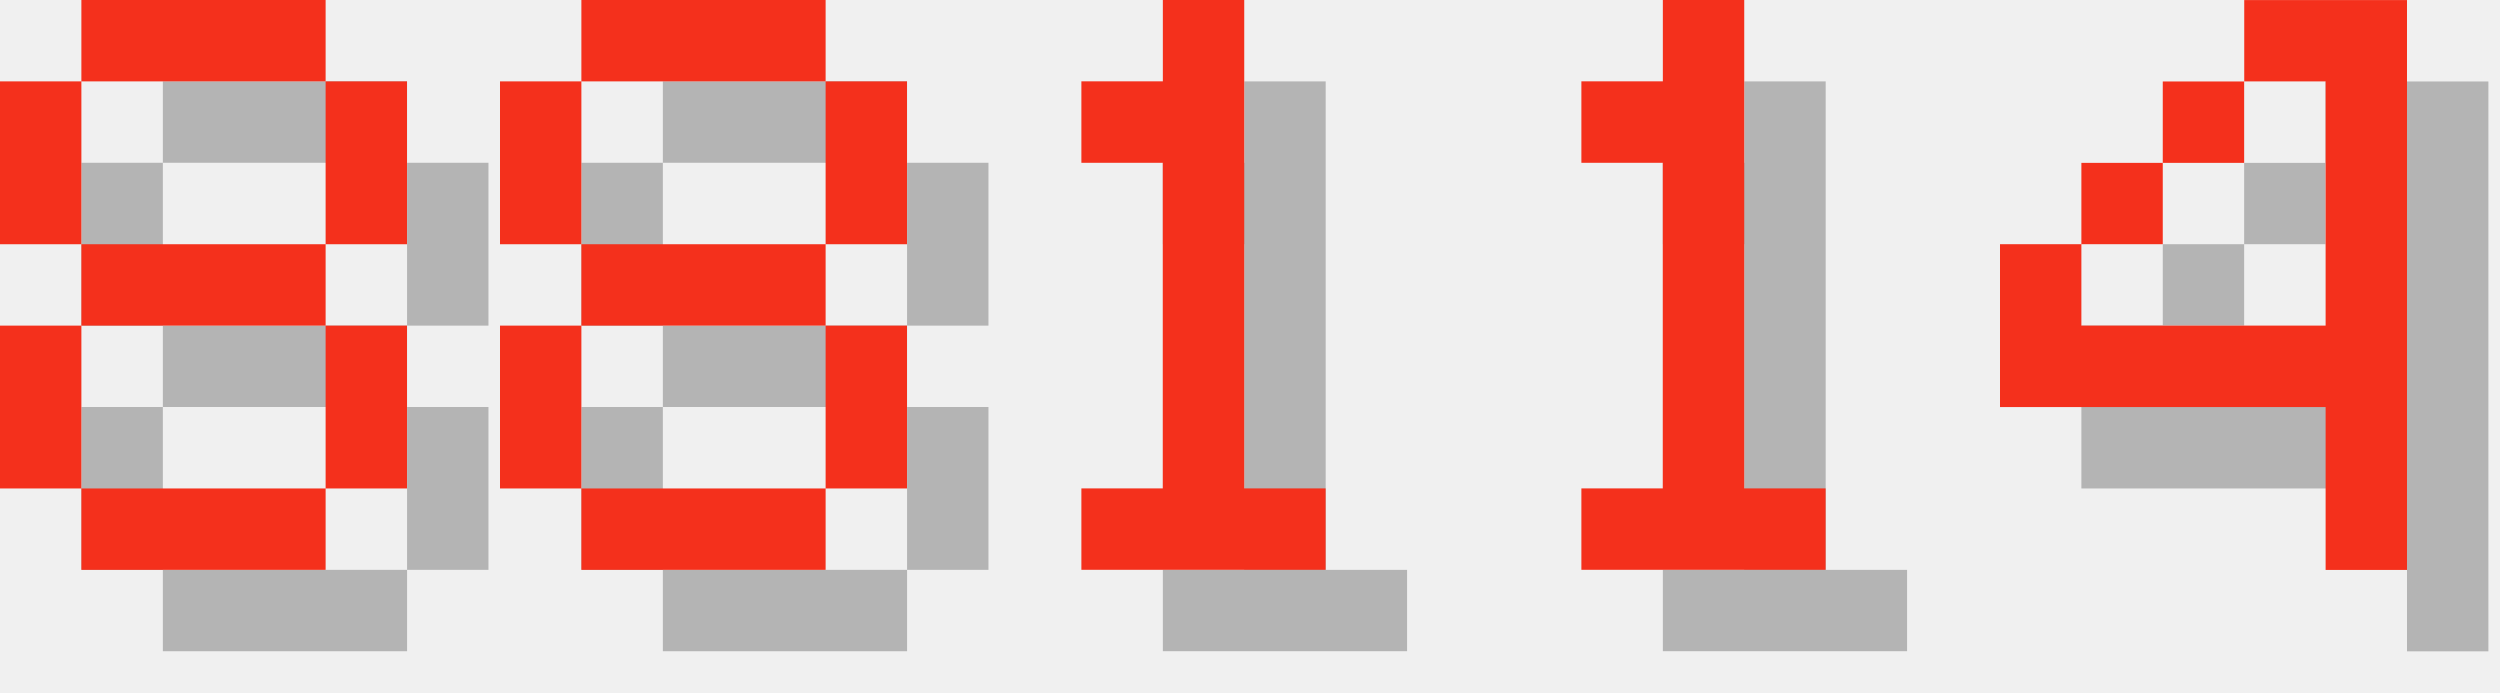
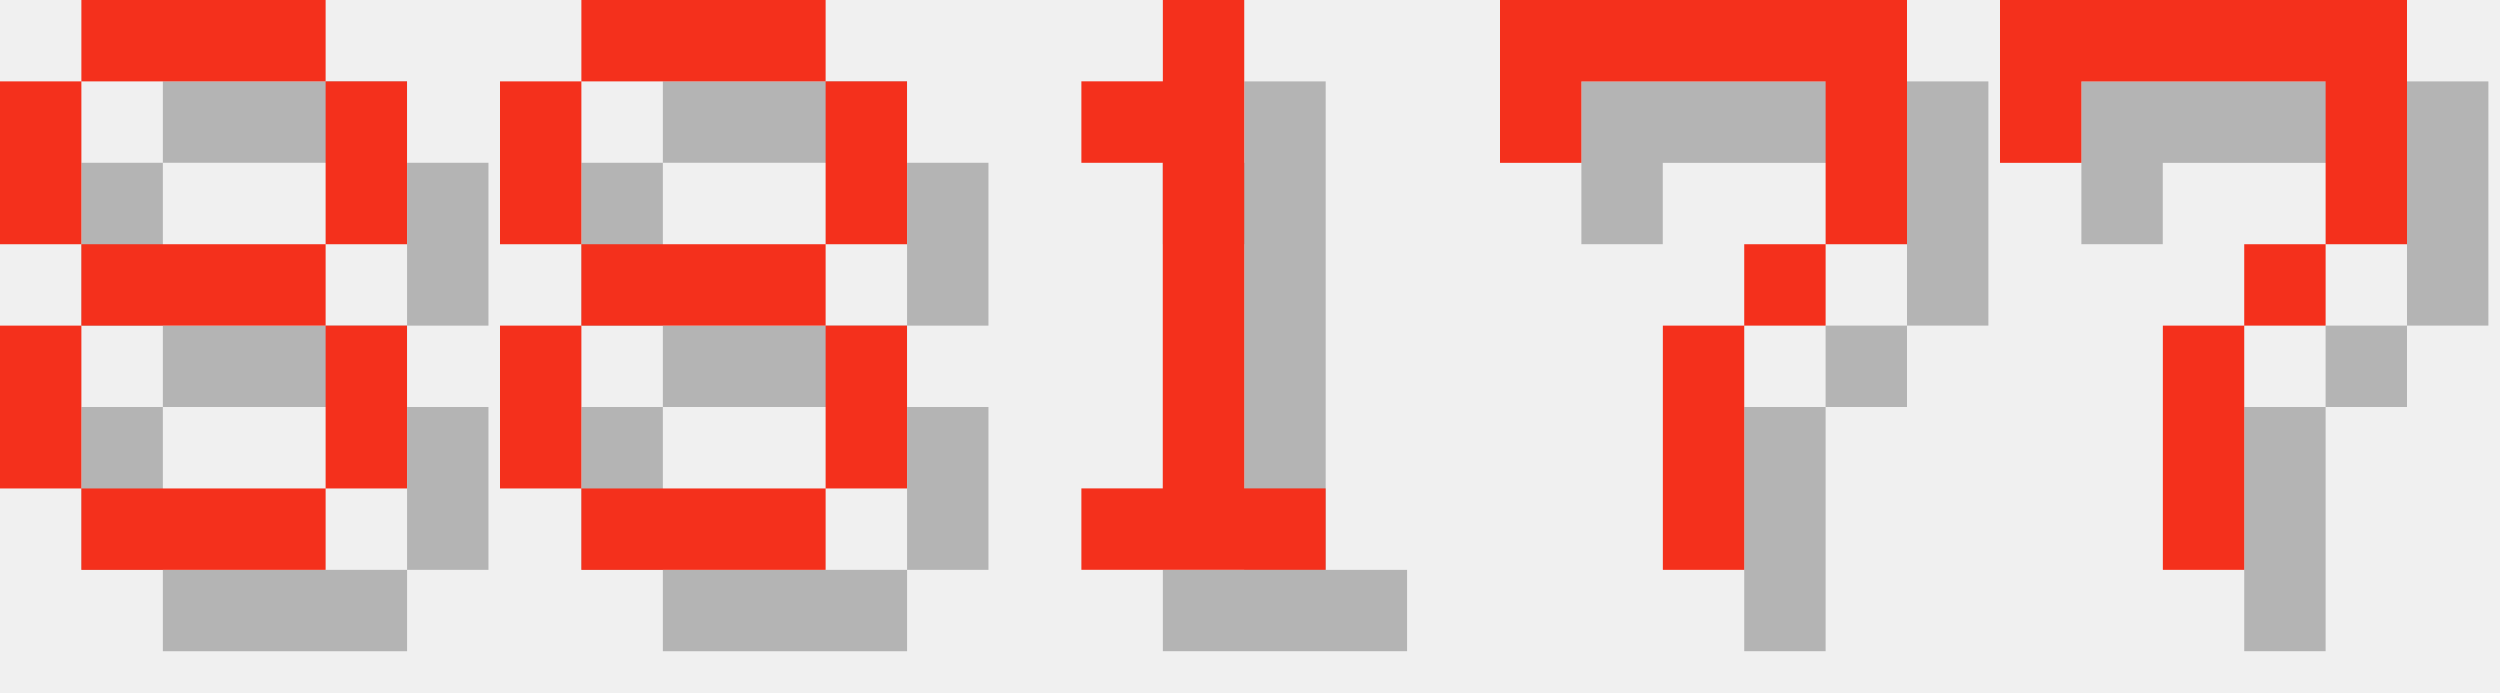
<svg xmlns="http://www.w3.org/2000/svg" version="1.1" width="130.0" height="36">
  <style>
        .text-foreground {
            fill: #F4301C;
        }
        .text-shadow {
            fill: #000000;
            fill-opacity: 0.25;
        }
    </style>
  <g class="digit" id="digit_8" transform="translate(0.0, 0), scale(4)">
    <path id="digit_8_shadow" class="text-shadow" d="m2.117 1.058v1.058h3.175v-1.058h-3.175zm3.175 1.058v2.117h1.058v-2.117h-1.058zm0 2.117h-3.175v1.058h3.175v-1.058zm0 1.058v2.117h1.058v-2.117h-1.058zm0 2.117h-3.175v1.058h3.175v-1.058zm-3.175 0v-2.117h-1.058v2.117h1.058zm0-3.175v-2.117h-1.058v2.117h1.058z" fill-opacity=".5" style="paint-order:stroke fill markers" />
    <path id="digit_8_fg" class="text-foreground" d="m1.058 0v1.058h3.175v-1.058h-3.175zm3.175 1.058v2.117h1.058v-2.117h-1.058zm0 2.117h-3.175v1.058h3.175v-1.058zm0 1.058v2.117h1.058v-2.117h-1.058zm0 2.117h-3.175v1.058h3.175v-1.058zm-3.175 0v-2.117h-1.058v2.117h1.058zm0-3.175v-2.117h-1.058v2.117h1.058z" fill="#fff" style="paint-order:stroke fill markers" />
  </g>
  <g class="digit" id="digit_8" transform="translate(26.0, 0), scale(4)">
    <path id="digit_8_shadow" class="text-shadow" d="m2.117 1.058v1.058h3.175v-1.058h-3.175zm3.175 1.058v2.117h1.058v-2.117h-1.058zm0 2.117h-3.175v1.058h3.175v-1.058zm0 1.058v2.117h1.058v-2.117h-1.058zm0 2.117h-3.175v1.058h3.175v-1.058zm-3.175 0v-2.117h-1.058v2.117h1.058zm0-3.175v-2.117h-1.058v2.117h1.058z" fill-opacity=".5" style="paint-order:stroke fill markers" />
    <path id="digit_8_fg" class="text-foreground" d="m1.058 0v1.058h3.175v-1.058h-3.175zm3.175 1.058v2.117h1.058v-2.117h-1.058zm0 2.117h-3.175v1.058h3.175v-1.058zm0 1.058v2.117h1.058v-2.117h-1.058zm0 2.117h-3.175v1.058h3.175v-1.058zm-3.175 0v-2.117h-1.058v2.117h1.058zm0-3.175v-2.117h-1.058v2.117h1.058z" fill="#fff" style="paint-order:stroke fill markers" />
  </g>
  <g class="digit" id="digit_1" transform="translate(52.0, 0), scale(4)">
    <path id="digit_1_shadow" class="text-shadow" d="m2.117 2.117v1.058h1.058v4.233h-1.058v1.058h3.175v-1.058h-1.058v-6.35h-1.058v1.058h-1.058z" fill-opacity=".5" style="paint-order:stroke fill markers" />
    <path id="digit_1_fg" class="text-foreground" d="m1.058 1.058v1.058h1.058v4.233h-1.058v1.058h3.175v-1.058h-1.058v-6.35h-1.058v1.058h-1.058z" fill="#fff" style="paint-order:stroke fill markers" />
  </g>
-   <g class="digit" id="digit_1" transform="translate(78.0, 0), scale(4)">
-     <path id="digit_1_shadow" class="text-shadow" d="m2.117 2.117v1.058h1.058v4.233h-1.058v1.058h3.175v-1.058h-1.058v-6.35h-1.058v1.058h-1.058z" fill-opacity=".5" style="paint-order:stroke fill markers" />
-     <path id="digit_1_fg" class="text-foreground" d="m1.058 1.058v1.058h1.058v4.233h-1.058v1.058h3.175v-1.058h-1.058v-6.35h-1.058v1.058h-1.058z" fill="#fff" style="paint-order:stroke fill markers" />
+   <g class="digit" id="digit_7" transform="translate(78.0, 0), scale(4)">
+     <path id="digit_7_shadow" class="text-shadow" d="m1.058 1.058 2e-6 2.117h1.058v-1.058h3.175v1.058l2e-7 1.058h-1.058v1.058h-1.058l4e-7 3.175 1.058 1e-7v-3.175h1.058v-1.058h1.058l5e-7 -1.058v-2.117z" fill-opacity=".5" style="paint-order:stroke fill markers" />
+     <path id="digit_7_fg" class="text-foreground" d="m0 0 2e-6 2.117h1.058v-1.058h3.175v1.058l2e-7 1.058h-1.058v1.058h-1.058l4e-7 3.175 1.058 1e-7v-3.175h1.058v-1.058h1.058l5e-7 -1.058v-2.117z" fill="#fff" style="paint-order:stroke fill markers" />
  </g>
-   <g class="digit" id="digit_4" transform="translate(104.0, 0), scale(4)">
-     <path id="digit_4_shadow" class="text-shadow" d="m4.233 1.058v1.058h1.058v3.175h-3.175v-1.058h-1.058v2.117h4.233v2.117h1.058v-7.408h-2.117zm-2.117 3.175h1.058v-1.058h-1.058v1.058zm1.058-1.058h1.058v-1.058h-1.058v1.058z" fill-opacity=".5" style="paint-order:stroke fill markers" />
-     <path id="digit_4_fg" class="text-foreground" d="m3.175 0v1.058h1.058v3.175h-3.175v-1.058h-1.058v2.117h4.233v2.117h1.058v-7.408h-2.117zm-2.117 3.175h1.058v-1.058h-1.058v1.058zm1.058-1.058h1.058v-1.058h-1.058v1.058z" fill="#fff" style="paint-order:stroke fill markers" />
+   <g class="digit" id="digit_7" transform="translate(104.0, 0), scale(4)">
+     <path id="digit_7_shadow" class="text-shadow" d="m1.058 1.058 2e-6 2.117h1.058v-1.058h3.175v1.058l2e-7 1.058h-1.058v1.058h-1.058l4e-7 3.175 1.058 1e-7v-3.175h1.058v-1.058h1.058l5e-7 -1.058v-2.117z" fill-opacity=".5" style="paint-order:stroke fill markers" />
+     <path id="digit_7_fg" class="text-foreground" d="m0 0 2e-6 2.117h1.058v-1.058h3.175v1.058l2e-7 1.058h-1.058v1.058h-1.058l4e-7 3.175 1.058 1e-7v-3.175h1.058v-1.058h1.058l5e-7 -1.058v-2.117z" fill="#fff" style="paint-order:stroke fill markers" />
  </g>
</svg>
